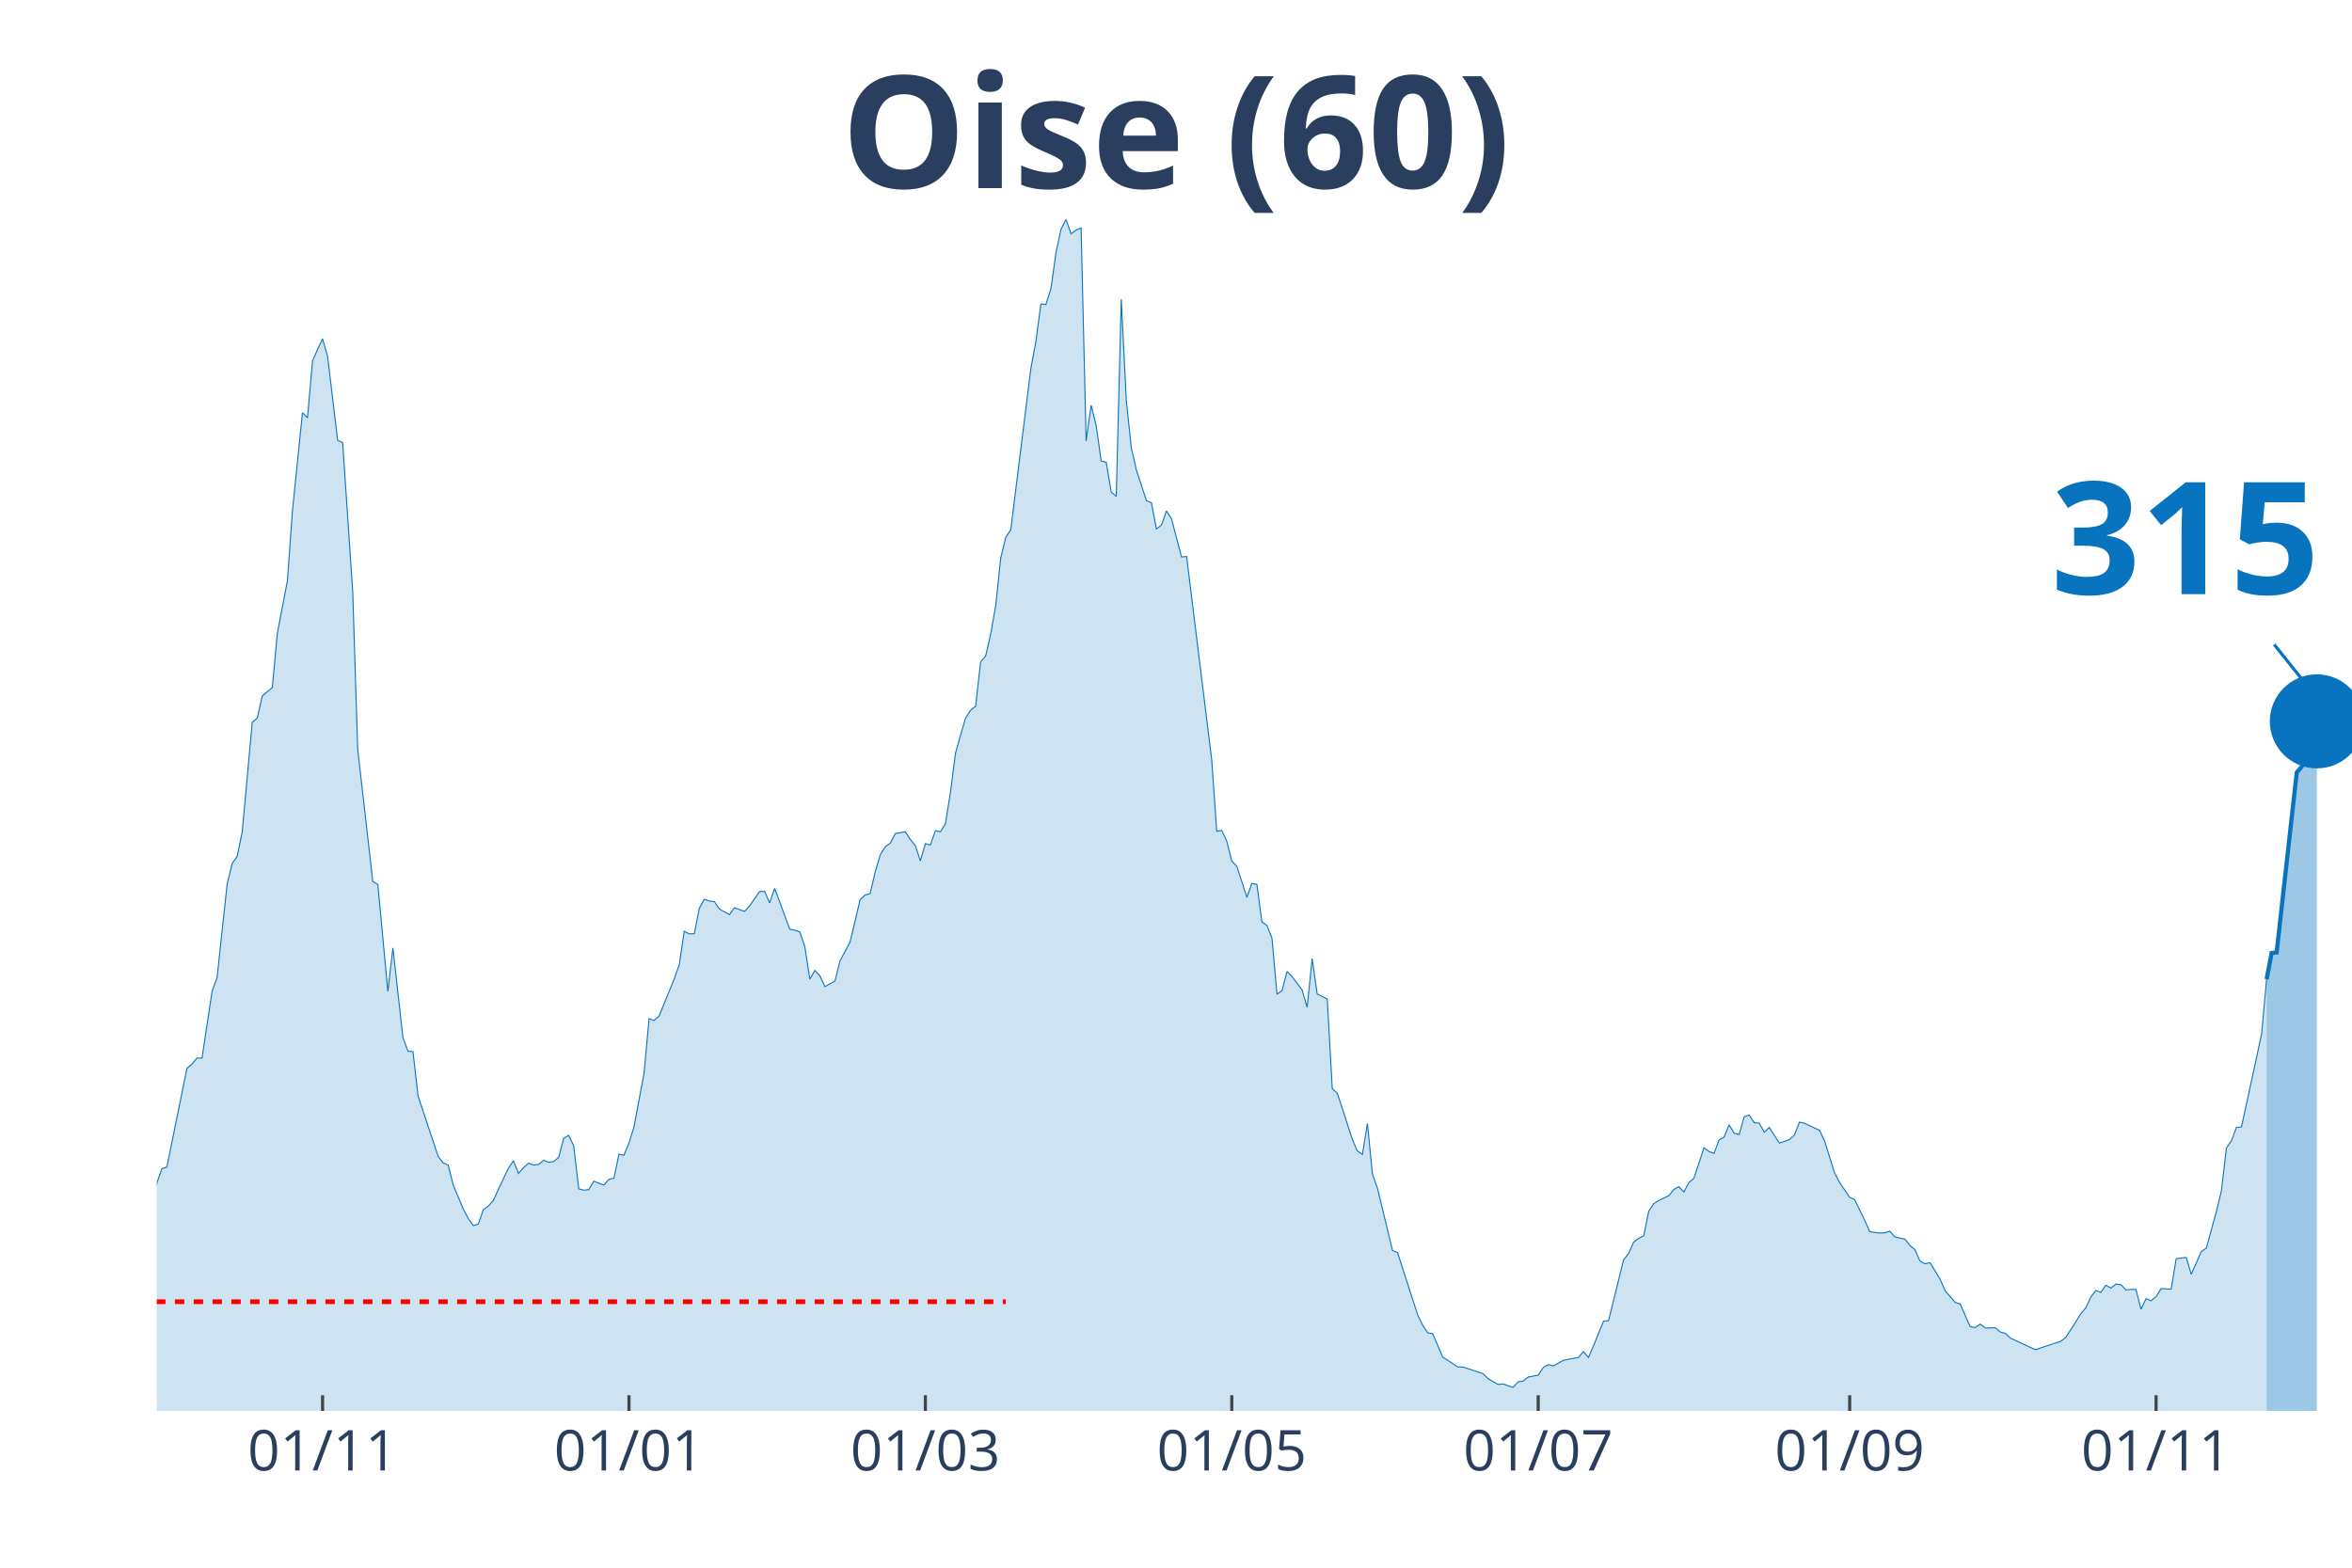
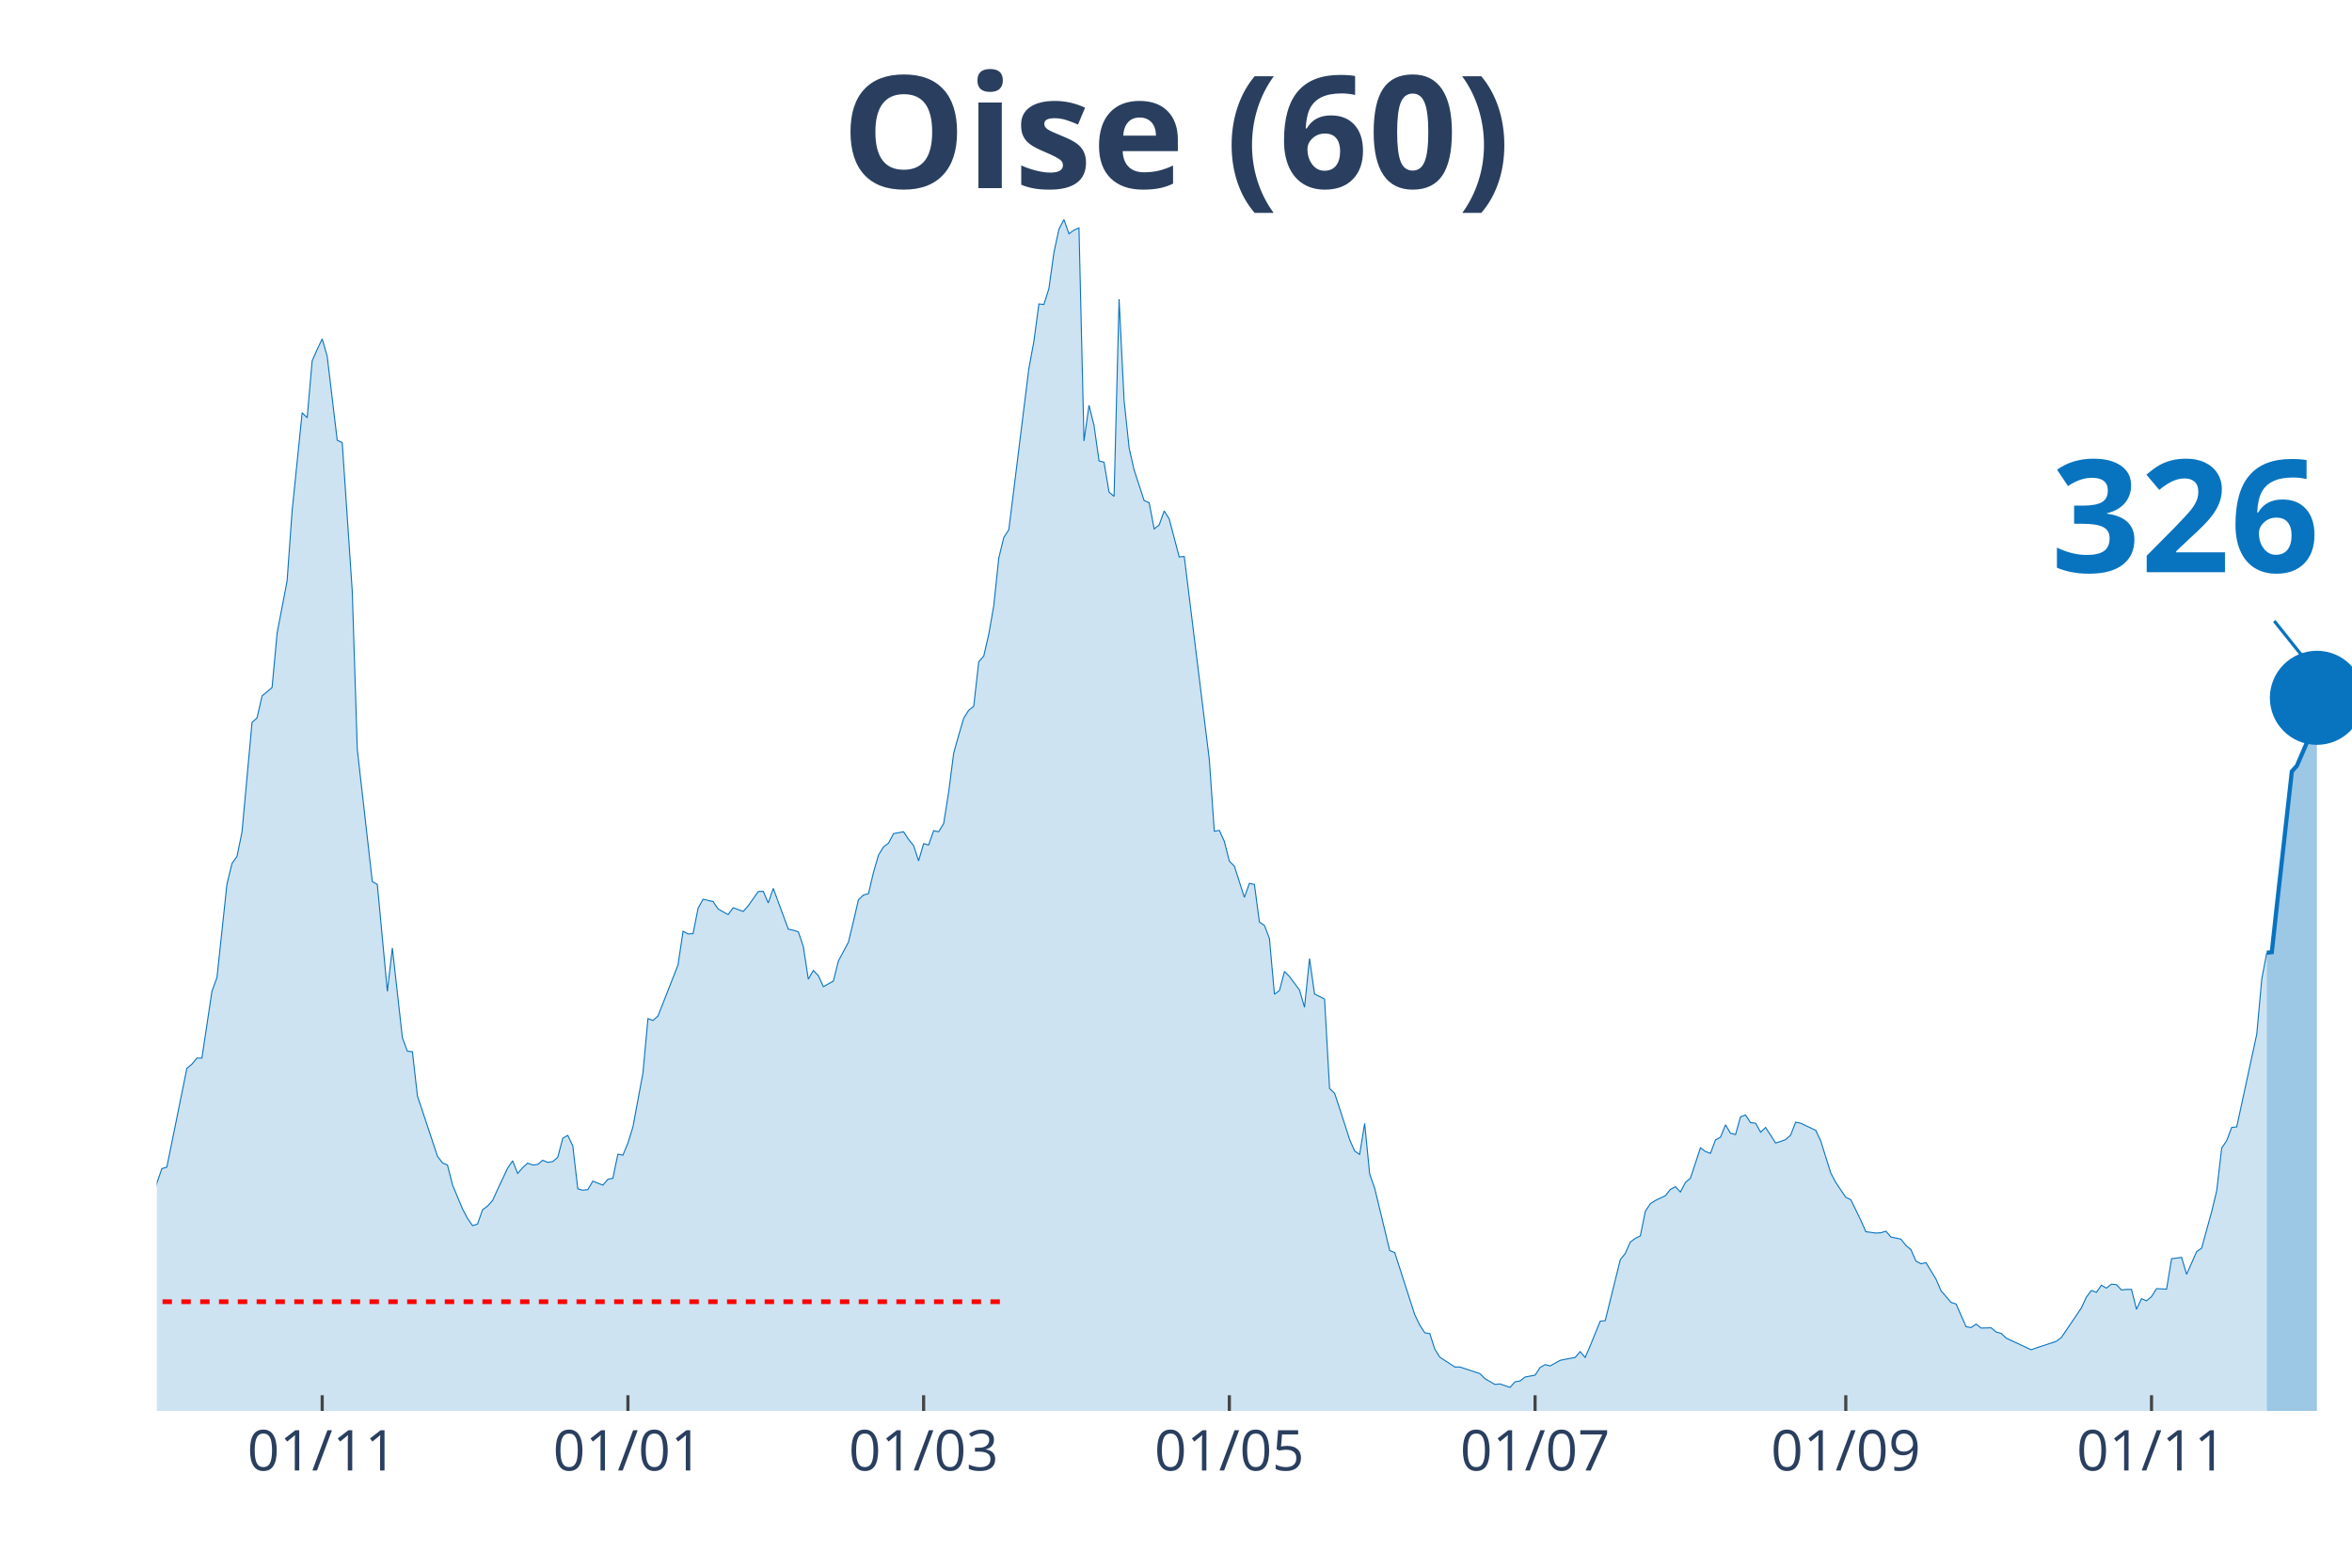
<svg xmlns="http://www.w3.org/2000/svg" class="main-svg" width="1125" height="750" style="" viewBox="0 0 750 500">
  <rect x="0" y="0" width="750" height="500" style="fill: rgb(0, 0, 0); fill-opacity: 0;" />
-   <defs id="defs-44be1a">
+   <defs id="defs-fdecd5">
    <g class="clips">
-       <clipPath id="clip44be1axyplot" class="plotclip">
+       <clipPath id="clipfdecd5xyplot" class="plotclip">
        <rect width="700" height="380" />
      </clipPath>
-       <clipPath class="axesclip" id="clip44be1ax">
+       <clipPath class="axesclip" id="clipfdecd5x">
        <rect x="50" y="0" width="700" height="500" />
      </clipPath>
-       <clipPath class="axesclip" id="clip44be1ay">
+       <clipPath class="axesclip" id="clipfdecd5y">
        <rect x="0" y="70" width="750" height="380" />
      </clipPath>
-       <clipPath class="axesclip" id="clip44be1axy">
+       <clipPath class="axesclip" id="clipfdecd5xy">
        <rect x="50" y="70" width="700" height="380" />
      </clipPath>
    </g>
    <g class="gradients" />
  </defs>
  <g class="bglayer">
    <rect class="bg" x="50" y="70" width="700" height="380" style="fill: rgb(0, 0, 0); fill-opacity: 0; stroke-width: 0;" />
  </g>
  <g class="layer-below">
    <g class="imagelayer" />
    <g class="shapelayer" />
  </g>
  <g class="cartesianlayer">
    <g class="subplot xy">
      <g class="layer-subplot">
        <g class="shapelayer" />
        <g class="imagelayer" />
      </g>
      <g class="gridlayer">
        <g class="x">
-           <path class="xgrid crisp" transform="translate(102.86,0)" d="M0,70v380" style="stroke: rgb(255, 255, 255); stroke-opacity: 1; stroke-width: 1px;" />
-           <path class="xgrid crisp" transform="translate(200.57,0)" d="M0,70v380" style="stroke: rgb(255, 255, 255); stroke-opacity: 1; stroke-width: 1px;" />
-           <path class="xgrid crisp" transform="translate(295.08,0)" d="M0,70v380" style="stroke: rgb(255, 255, 255); stroke-opacity: 1; stroke-width: 1px;" />
-           <path class="xgrid crisp" transform="translate(392.79,0)" d="M0,70v380" style="stroke: rgb(255, 255, 255); stroke-opacity: 1; stroke-width: 1px;" />
-           <path class="xgrid crisp" transform="translate(490.5,0)" d="M0,70v380" style="stroke: rgb(255, 255, 255); stroke-opacity: 1; stroke-width: 1px;" />
-           <path class="xgrid crisp" transform="translate(589.82,0)" d="M0,70v380" style="stroke: rgb(255, 255, 255); stroke-opacity: 1; stroke-width: 1px;" />
-           <path class="xgrid crisp" transform="translate(687.53,0)" d="M0,70v380" style="stroke: rgb(255, 255, 255); stroke-opacity: 1; stroke-width: 1px;" />
+           <path class="xgrid crisp" transform="translate(102.74,0)" d="M0,70v380" style="stroke: rgb(255, 255, 255); stroke-opacity: 1; stroke-width: 1px;" />
+           <path class="xgrid crisp" transform="translate(200.23,0)" d="M0,70v380" style="stroke: rgb(255, 255, 255); stroke-opacity: 1; stroke-width: 1px;" />
+           <path class="xgrid crisp" transform="translate(294.52,0)" d="M0,70v380" style="stroke: rgb(255, 255, 255); stroke-opacity: 1; stroke-width: 1px;" />
+           <path class="xgrid crisp" transform="translate(392.01,0)" d="M0,70v380" style="stroke: rgb(255, 255, 255); stroke-opacity: 1; stroke-width: 1px;" />
+           <path class="xgrid crisp" transform="translate(489.5,0)" d="M0,70v380" style="stroke: rgb(255, 255, 255); stroke-opacity: 1; stroke-width: 1px;" />
+           <path class="xgrid crisp" transform="translate(588.58,0)" d="M0,70v380" style="stroke: rgb(255, 255, 255); stroke-opacity: 1; stroke-width: 1px;" />
+           <path class="xgrid crisp" transform="translate(686.07,0)" d="M0,70v380" style="stroke: rgb(255, 255, 255); stroke-opacity: 1; stroke-width: 1px;" />
        </g>
        <g class="y" />
      </g>
      <g class="zerolinelayer" />
      <path class="xlines-below" />
      <path class="ylines-below" />
      <g class="overlines-below" />
      <g class="xaxislayer-below" />
      <g class="yaxislayer-below" />
      <g class="overaxes-below" />
-       <g class="plot" transform="translate(50, 70)" clip-path="url('#clip44be1axyplot')">
+       <g class="plot" transform="translate(50, 70)" clip-path="url('#clipfdecd5xyplot')">
        <g class="scatterlayer mlayer">
-           <g class="trace scatter traced3aa4b" style="stroke-miterlimit: 2;">
+           <g class="trace scatter traceb9242d" style="stroke-miterlimit: 2;">
            <g class="fills">
              <g>
-                 <path class="js-fill" d="M672.77,380L-217.85,380L-217.85,373.08L-214.65,373.58L-213.04,374.77L-174.6,379.16L-173,379.07L-161.78,378.23L-160.18,377.89L-148.97,378.23L-147.37,378.65L-129.75,376.79L-128.15,376.88L-104.12,375.86L-102.52,375.1L-99.31,374.85L-97.71,374.51L-88.1,371.98L-86.5,372.06L-70.48,370.04L-68.88,369.28L-65.68,366.75L-64.07,366.49L-57.67,362.19L-56.06,361.43L-51.26,359.57L-49.66,356.45L-44.85,349.61L-43.25,348.26L-41.65,348.42L-40.05,344.63L-33.64,338.55L-32.04,336.01L-27.23,334.75L-25.63,332.38L-22.43,328.33L-20.82,329.43L-19.22,329.85L-17.62,325.46L-16.02,320.99L-14.42,307.31L-12.81,310.01L-11.21,310.52L-8.01,309.93L-6.41,311.11L-4.81,311.87L-3.2,323.01L-1.6,317.95L0,307.39L1.6,302.75L3.2,302.24L9.61,270.75L11.21,269.4L12.81,267.46L14.42,267.46L17.62,246.19L19.22,241.8L22.43,211.99L24.03,205.41L25.63,203.13L27.23,195.36L30.43,160.41L32.04,158.97L33.64,151.97L35.24,150.62L36.84,149.26L38.44,131.96L41.65,115.24L43.25,92.95L46.45,61.63L48.05,63.23L49.66,45.08L51.26,41.45L52.86,38.08L54.46,43.65L57.67,70.41L59.27,71.17L62.47,118.62L64.07,169.02L68.88,211.15L70.48,212.08L73.68,246.19L75.29,232.34L78.49,260.96L80.09,265.27L81.69,265.43L83.3,279.53L89.7,298.78L91.3,300.89L92.91,301.57L94.51,307.9L97.71,315.58L99.31,318.62L100.92,320.9L102.52,320.4L104.12,315.84L105.72,314.65L107.32,312.88L108.92,309.34L112.13,302.58L113.73,300.22L115.33,304.27L116.93,302.41L118.54,300.98L120.14,301.57L121.74,301.4L123.34,300.05L124.94,300.72L126.54,300.47L128.15,299.12L129.75,293.04L131.35,292.11L132.95,295.49L134.55,309.17L136.16,309.59L137.76,309.42L139.36,306.72L142.56,307.98L144.16,306.13L145.77,305.79L147.37,298.11L148.97,298.44L150.57,294.56L152.17,289.41L153.78,280.8L155.38,272.27L156.98,254.88L158.58,255.47L160.18,254.04L164.99,242.22L166.59,237.74L168.19,227.02L169.79,227.86L171.4,227.78L173,219.68L174.6,216.81L176.2,217.4L177.8,217.56L179.41,219.93L182.61,221.7L184.21,219.51L187.41,220.69L189.02,218.92L192.22,214.36L193.82,214.27L195.42,217.99L197.03,213.34L201.83,226.35L203.43,226.68L205.03,227.19L206.64,231.92L208.24,242.3L209.84,239.52L211.44,241.2L213.04,244.67L216.25,242.89L217.85,236.48L221.05,230.48L222.65,223.81L224.26,216.97L225.86,215.45L227.46,215.03L229.06,208.19L230.66,202.71L232.27,200.09L233.87,198.91L235.47,195.87L238.67,195.28L240.27,197.72L241.88,199.67L243.48,204.56L245.08,199.08L246.68,199.5L248.28,194.94L249.89,195.28L251.49,192.66L253.09,182.61L254.69,170.2L256.29,164.46L257.89,159.06L259.5,156.53L261.1,155.26L262.7,141.08L264.3,139.22L265.9,132.3L267.51,123.18L269.11,107.98L270.71,101.4L272.31,98.95L278.72,47.53L280.32,38.92L281.92,26.93L283.52,27.1L285.13,22.04L286.73,10.55L288.33,3.12L289.93,0L291.53,4.56L293.14,3.38L294.74,2.7L296.34,70.66L297.94,59.27L299.54,65.68L301.14,77L302.75,77.42L304.35,86.96L305.95,88.31L307.55,25.41L309.15,57.75L310.76,72.86L312.36,79.87L315.56,89.66L317.16,90.34L318.76,98.69L320.37,97.43L321.97,92.95L323.57,95.49L326.77,107.64L328.38,107.47L336.38,172.23L337.99,195.11L339.59,194.85L341.19,198.32L342.79,204.65L344.39,206.25L347.6,216.21L349.2,211.74L350.8,212.08L352.4,224.07L354,225.16L355.61,229.3L357.21,247.11L358.81,245.93L360.41,239.85L362.01,241.46L365.22,245.76L366.82,251.25L368.42,235.72L370.02,247.03L373.23,248.63L374.83,277.17L376.43,278.69L378.03,283.5L381.24,293.46L382.84,297.09L384.44,298.19L386.04,288.31L387.64,304.44L389.24,309L394.05,328.84L395.65,329.51L402.06,349.35L403.66,352.65L405.26,355.09L406.86,355.35L410.07,362.86L411.67,363.87L414.87,365.99L416.48,365.99L422.88,368.1L424.49,369.7L427.69,371.56L429.29,371.39L432.49,372.49L434.1,370.71L435.7,370.46L437.3,369.19L440.5,368.6L442.11,366.15L443.71,365.23L445.31,365.65L448.51,363.87L450.11,363.54L453.32,362.95L454.92,361.09L456.52,362.95L458.12,359.23L461.33,351.38L462.93,351.21L467.73,331.79L469.34,329.77L470.94,326.14L472.54,324.95L474.14,324.19L475.74,316.34L477.35,313.89L478.95,312.88L482.15,311.36L483.75,309.34L485.35,308.49L486.96,310.18L488.56,307.14L490.16,305.79L493.36,296.08L494.97,297.26L496.57,297.85L498.17,293.55L499.77,292.7L501.37,288.74L502.97,291.44L504.58,291.86L506.18,286.2L507.78,285.61L509.38,288.06L510.98,288.23L512.59,291.1L514.19,289.58L517.39,294.56L518.99,294.05L520.59,293.46L522.2,292.03L523.8,287.89L525.4,288.23L530.21,290.51L531.81,293.89L535.01,304.1L536.61,307.14L539.82,311.87L541.42,312.63L544.62,319.21L546.22,322.84L549.43,323.27L551.03,323.18L552.63,322.67L554.23,324.53L557.44,325.21L559.04,327.23L560.64,328.58L562.24,332.22L563.84,333.06L565.45,332.72L568.65,337.96L570.25,341.67L573.46,345.39L575.06,345.89L578.26,353.15L579.86,353.41L581.46,352.31L583.07,353.57L586.27,353.49L587.87,354.84L589.47,355.26L591.08,356.78L599.08,360.5L600.69,359.91L607.09,357.8L608.7,356.61L611.9,351.63L613.5,349.02L615.1,347.16L616.7,343.7L618.31,341.59L619.91,342.18L621.51,339.9L623.11,340.83L624.71,339.56L626.32,339.73L627.92,341.42L629.52,341.25L631.12,341.25L632.72,347.58L634.32,344.2L635.93,344.88L637.53,343.53L639.13,341L642.33,341.16L643.94,331.46L647.14,331.03L648.74,336.44L651.95,329.18L653.55,328.08L656.75,316.43L658.35,309.84L659.95,296.17L661.56,293.8L663.16,289.58L664.76,289.41L671.17,259.86L672.77,242.3" style="fill: rgb(8, 115, 191); fill-opacity: 0.2; stroke-width: 0;" />
+                 <path class="js-fill" d="M672.83,380L-217.35,380L-217.35,373.08L-214.16,373.58L-212.56,374.77L-174.2,379.16L-172.6,379.07L-161.42,378.23L-159.82,377.89L-148.63,378.23L-147.03,378.65L-129.45,376.79L-127.85,376.88L-103.88,375.86L-102.28,375.1L-99.09,374.85L-97.49,374.51L-87.9,371.98L-86.3,372.06L-70.32,370.04L-68.72,369.28L-65.53,366.75L-63.93,366.49L-57.53,362.19L-55.94,361.43L-51.14,359.57L-49.54,356.45L-44.75,349.61L-43.15,348.26L-41.55,348.42L-39.95,344.63L-33.56,338.55L-31.96,336.01L-27.17,334.75L-25.57,332.38L-22.37,328.33L-20.78,329.43L-19.18,329.85L-17.58,325.46L-15.98,320.99L-14.38,307.31L-12.79,310.01L-11.19,310.52L-7.99,309.93L-6.39,311.11L-4.79,311.87L-3.2,323.01L-1.6,317.95L0,307.39L1.6,302.75L3.2,302.24L9.59,270.75L11.19,269.4L12.79,267.46L14.38,267.46L17.58,246.19L19.18,241.8L22.37,211.99L23.97,205.41L25.57,203.13L27.17,195.36L30.37,160.41L31.96,158.97L33.56,151.97L35.16,150.62L36.76,149.26L38.36,131.96L41.55,115.24L43.15,92.95L46.35,61.63L47.95,63.23L49.54,45.08L51.14,41.45L52.74,38.08L54.34,43.65L57.53,70.41L59.13,71.17L62.33,118.62L63.93,169.02L68.72,211.15L70.32,212.08L73.52,246.19L75.11,232.34L78.31,260.96L79.91,265.27L81.51,265.43L83.11,279.53L89.5,298.78L91.1,300.89L92.69,301.57L94.29,307.9L97.49,315.58L99.09,318.62L100.68,320.9L102.28,320.4L103.88,315.84L105.48,314.65L107.08,312.88L108.68,309.34L111.87,302.58L113.47,300.22L115.07,304.27L116.67,302.41L118.26,300.98L119.86,301.57L121.46,301.4L123.06,300.05L124.66,300.72L126.26,300.47L127.85,299.12L129.45,293.04L131.05,292.11L132.65,295.49L134.25,309.17L135.84,309.59L137.44,309.42L139.04,306.72L142.24,307.98L143.84,306.13L145.43,305.79L147.03,298.11L148.63,298.44L150.23,294.56L151.83,289.41L153.42,280.8L155.02,272.27L156.62,254.88L158.22,255.47L159.82,254.04L166.21,237.74L167.81,227.02L169.41,227.86L171,227.78L172.6,219.68L174.2,216.81L177.4,217.56L179,219.93L182.19,221.7L183.79,219.51L186.99,220.69L188.58,218.92L191.78,214.36L193.38,214.27L194.98,217.99L196.58,213.34L201.37,226.35L202.97,226.68L204.57,227.19L206.16,231.92L207.76,242.3L209.36,239.52L210.96,241.2L212.56,244.67L215.75,242.89L217.35,236.48L220.55,230.48L222.15,223.81L223.74,216.97L225.34,215.45L226.94,215.03L228.54,208.19L230.14,202.71L231.74,200.09L233.33,198.91L234.93,195.87L238.13,195.28L239.73,197.72L241.32,199.67L242.92,204.56L244.52,199.08L246.12,199.5L247.72,194.94L249.32,195.28L250.91,192.66L252.51,182.61L254.11,170.2L255.71,164.46L257.31,159.06L258.9,156.53L260.5,155.26L262.1,141.08L263.7,139.22L265.3,132.3L266.89,123.18L268.49,107.98L270.09,101.4L271.69,98.95L278.08,47.53L279.68,38.92L281.28,26.93L282.88,27.1L284.47,22.04L286.07,10.55L287.67,3.12L289.27,0L290.87,4.56L292.47,3.38L294.06,2.7L295.66,70.66L297.26,59.27L298.86,65.68L300.46,77L302.05,77.42L303.65,86.96L305.25,88.31L306.85,25.41L308.45,57.75L310.05,72.86L311.64,79.87L314.84,89.66L316.44,90.34L318.04,98.69L319.63,97.43L321.23,92.95L322.83,95.49L326.03,107.64L327.63,107.47L335.62,172.23L337.21,195.11L338.81,194.85L340.41,198.32L342.01,204.65L343.61,206.25L346.8,216.21L348.4,211.74L350,212.08L351.6,224.07L353.2,225.16L354.79,229.3L356.39,247.11L357.99,245.93L359.59,239.85L361.19,241.46L364.38,245.76L365.98,251.25L367.58,235.72L369.18,247.03L372.37,248.63L373.97,277.17L375.57,278.69L377.17,283.5L380.37,293.46L381.96,297.09L383.56,298.19L385.16,288.31L386.76,304.44L388.36,309L393.15,328.84L394.75,329.51L401.14,349.35L402.74,352.65L404.34,355.09L405.94,355.35L407.53,360.33L409.13,362.86L413.93,365.99L415.53,365.99L421.92,368.1L423.52,369.7L426.71,371.56L428.31,371.39L431.51,372.49L433.11,370.71L434.7,370.46L436.3,369.19L439.5,368.6L441.1,366.15L442.69,365.23L444.29,365.65L447.49,363.87L449.09,363.54L452.28,362.95L453.88,361.09L455.48,362.95L457.08,359.23L460.27,351.38L461.87,351.21L466.67,331.79L468.26,329.77L469.86,326.14L471.46,324.95L473.06,324.19L474.66,316.34L476.26,313.89L477.85,312.88L481.05,311.36L482.65,309.34L484.25,308.49L485.84,310.18L487.44,307.14L489.04,305.79L492.24,296.08L493.84,297.26L495.43,297.85L497.03,293.55L498.63,292.7L500.23,288.74L501.83,291.44L503.42,291.86L505.02,286.2L506.62,285.61L508.22,288.06L509.82,288.23L511.42,291.1L513.01,289.58L516.21,294.56L517.81,294.05L519.41,293.46L521,292.03L522.6,287.89L524.2,288.23L529,290.51L530.59,293.89L533.79,304.1L535.39,307.14L538.58,311.87L540.18,312.63L543.38,319.21L544.98,322.84L548.17,323.27L549.77,323.18L551.37,322.67L552.97,324.53L556.16,325.21L557.76,327.23L559.36,328.58L560.96,332.22L562.56,333.06L564.16,332.72L567.35,337.96L568.95,341.67L572.15,345.39L573.74,345.89L576.94,353.15L578.54,353.41L580.14,352.31L581.74,353.57L584.93,353.49L586.53,354.84L588.13,355.26L589.73,356.78L597.72,360.5L599.32,359.91L605.71,357.8L607.31,356.61L613.7,347.16L615.3,343.7L616.89,341.59L618.49,342.18L620.09,339.9L621.69,340.83L623.29,339.56L624.89,339.73L626.48,341.42L628.08,341.25L629.68,341.25L631.28,347.58L632.88,344.2L634.47,344.88L636.07,343.53L637.67,341L640.87,341.16L642.47,331.46L645.66,331.03L647.26,336.44L650.46,329.18L652.05,328.08L655.25,316.43L656.85,309.84L658.45,296.17L660.05,293.8L661.64,289.58L663.24,289.41L669.63,259.86L671.23,242.22L672.83,233.86" style="fill: rgb(8, 115, 191); fill-opacity: 0.2; stroke-width: 0;" />
              </g>
            </g>
            <g class="errorbars" />
            <g class="lines">
-               <path class="js-line" d="M-217.85,373.08L-214.65,373.58L-213.04,374.77L-174.6,379.16L-173,379.07L-161.78,378.23L-160.18,377.89L-148.97,378.23L-147.37,378.65L-129.75,376.79L-128.15,376.88L-104.12,375.86L-102.52,375.1L-99.31,374.85L-97.71,374.51L-88.1,371.98L-86.5,372.06L-70.48,370.04L-68.88,369.28L-65.68,366.75L-64.07,366.49L-57.67,362.19L-56.06,361.43L-51.26,359.57L-49.66,356.45L-44.85,349.61L-43.25,348.26L-41.65,348.42L-40.05,344.63L-33.64,338.55L-32.04,336.01L-27.23,334.75L-25.63,332.38L-22.43,328.33L-20.82,329.43L-19.22,329.85L-17.62,325.46L-16.02,320.99L-14.42,307.31L-12.81,310.01L-11.21,310.52L-8.01,309.93L-6.41,311.11L-4.81,311.87L-3.2,323.01L-1.6,317.95L0,307.39L1.6,302.75L3.2,302.24L9.61,270.75L11.21,269.4L12.81,267.46L14.42,267.46L17.62,246.19L19.22,241.8L22.43,211.99L24.03,205.41L25.63,203.13L27.23,195.36L30.43,160.41L32.04,158.97L33.64,151.97L35.24,150.62L36.84,149.26L38.44,131.96L41.65,115.24L43.25,92.95L46.45,61.63L48.05,63.23L49.66,45.08L51.26,41.45L52.86,38.08L54.46,43.65L57.67,70.41L59.27,71.17L62.47,118.62L64.07,169.02L68.88,211.15L70.48,212.08L73.68,246.19L75.29,232.34L78.49,260.96L80.09,265.27L81.69,265.43L83.3,279.53L89.7,298.78L91.3,300.89L92.91,301.57L94.51,307.9L97.71,315.58L99.31,318.62L100.92,320.9L102.52,320.4L104.12,315.84L105.72,314.65L107.32,312.88L108.92,309.34L112.13,302.58L113.73,300.22L115.33,304.27L116.93,302.41L118.54,300.98L120.14,301.57L121.74,301.4L123.34,300.05L124.94,300.72L126.54,300.47L128.15,299.12L129.75,293.04L131.35,292.11L132.95,295.49L134.55,309.17L136.16,309.59L137.76,309.42L139.36,306.72L142.56,307.98L144.16,306.13L145.77,305.79L147.37,298.11L148.97,298.44L150.57,294.56L152.17,289.41L153.78,280.8L155.38,272.27L156.98,254.88L158.58,255.47L160.18,254.04L164.99,242.22L166.59,237.74L168.19,227.02L169.79,227.86L171.4,227.78L173,219.68L174.6,216.81L176.2,217.4L177.8,217.56L179.41,219.93L182.61,221.7L184.21,219.51L187.41,220.69L189.02,218.92L192.22,214.36L193.82,214.27L195.42,217.99L197.03,213.34L201.83,226.35L203.43,226.68L205.03,227.19L206.64,231.92L208.24,242.3L209.84,239.52L211.44,241.2L213.04,244.67L216.25,242.89L217.85,236.48L221.05,230.48L222.65,223.81L224.26,216.97L225.86,215.45L227.46,215.03L229.06,208.19L230.66,202.71L232.27,200.09L233.87,198.91L235.47,195.87L238.67,195.28L240.27,197.72L241.88,199.67L243.48,204.56L245.08,199.08L246.68,199.5L248.28,194.94L249.89,195.28L251.49,192.66L253.09,182.61L254.69,170.2L256.29,164.46L257.89,159.06L259.5,156.53L261.1,155.26L262.7,141.08L264.3,139.22L265.9,132.3L267.51,123.18L269.11,107.98L270.71,101.4L272.31,98.95L278.72,47.53L280.32,38.92L281.92,26.93L283.52,27.1L285.13,22.04L286.73,10.55L288.33,3.12L289.93,0L291.53,4.56L293.14,3.38L294.74,2.7L296.34,70.66L297.94,59.27L299.54,65.68L301.14,77L302.75,77.42L304.35,86.96L305.95,88.31L307.55,25.41L309.15,57.75L310.76,72.86L312.36,79.87L315.56,89.66L317.16,90.34L318.76,98.69L320.37,97.43L321.97,92.95L323.57,95.49L326.77,107.64L328.38,107.47L336.38,172.23L337.99,195.11L339.59,194.85L341.19,198.32L342.79,204.65L344.39,206.25L347.6,216.21L349.2,211.74L350.8,212.08L352.4,224.07L354,225.16L355.61,229.3L357.21,247.11L358.81,245.93L360.41,239.85L362.01,241.46L365.22,245.76L366.82,251.25L368.42,235.72L370.02,247.03L373.23,248.63L374.83,277.17L376.43,278.69L378.03,283.5L381.24,293.46L382.84,297.09L384.44,298.19L386.04,288.31L387.64,304.44L389.24,309L394.05,328.84L395.65,329.51L402.06,349.35L403.66,352.65L405.26,355.09L406.86,355.35L410.07,362.86L411.67,363.87L414.87,365.99L416.48,365.99L422.88,368.1L424.49,369.7L427.69,371.56L429.29,371.39L432.49,372.49L434.1,370.71L435.7,370.46L437.3,369.19L440.5,368.6L442.11,366.15L443.71,365.23L445.31,365.65L448.51,363.87L450.11,363.54L453.32,362.95L454.92,361.09L456.52,362.95L458.12,359.23L461.33,351.38L462.93,351.21L467.73,331.79L469.34,329.77L470.94,326.14L472.54,324.95L474.14,324.19L475.74,316.34L477.35,313.89L478.95,312.88L482.15,311.36L483.75,309.34L485.35,308.49L486.96,310.18L488.56,307.14L490.16,305.79L493.36,296.08L494.97,297.26L496.57,297.85L498.17,293.55L499.77,292.7L501.37,288.74L502.97,291.44L504.58,291.86L506.18,286.2L507.78,285.61L509.38,288.06L510.98,288.23L512.59,291.1L514.19,289.58L517.39,294.56L518.99,294.05L520.59,293.46L522.2,292.03L523.8,287.89L525.4,288.23L530.21,290.51L531.81,293.89L535.01,304.1L536.61,307.14L539.82,311.87L541.42,312.63L544.62,319.21L546.22,322.84L549.43,323.27L551.03,323.18L552.63,322.67L554.23,324.53L557.44,325.21L559.04,327.23L560.64,328.58L562.24,332.22L563.84,333.06L565.45,332.72L568.65,337.96L570.25,341.67L573.46,345.39L575.06,345.89L578.26,353.15L579.86,353.41L581.46,352.31L583.07,353.57L586.27,353.49L587.87,354.84L589.47,355.26L591.08,356.78L599.08,360.5L600.69,359.91L607.09,357.8L608.7,356.61L611.9,351.63L613.5,349.02L615.1,347.16L616.7,343.7L618.31,341.59L619.91,342.18L621.51,339.9L623.11,340.83L624.71,339.56L626.32,339.73L627.92,341.42L629.52,341.25L631.12,341.25L632.72,347.58L634.32,344.2L635.93,344.88L637.53,343.53L639.13,341L642.33,341.16L643.94,331.46L647.14,331.03L648.74,336.44L651.95,329.18L653.55,328.08L656.75,316.43L658.35,309.84L659.95,296.17L661.56,293.8L663.16,289.58L664.76,289.41L671.17,259.86L672.77,242.3" style="vector-effect: non-scaling-stroke; fill: none; stroke: rgb(8, 115, 191); stroke-opacity: 1; stroke-width: 0.5px; opacity: 1;" />
+               <path class="js-line" d="M-217.35,373.08L-214.16,373.58L-212.56,374.77L-174.2,379.16L-172.6,379.07L-161.42,378.23L-159.82,377.89L-148.63,378.23L-147.03,378.65L-129.45,376.79L-127.85,376.88L-103.88,375.86L-102.28,375.1L-99.09,374.85L-97.49,374.51L-87.9,371.98L-86.3,372.06L-70.32,370.04L-68.72,369.28L-65.53,366.75L-63.93,366.49L-57.53,362.19L-55.94,361.43L-51.14,359.57L-49.54,356.45L-44.75,349.61L-43.15,348.26L-41.55,348.42L-39.95,344.63L-33.56,338.55L-31.96,336.01L-27.17,334.75L-25.57,332.38L-22.37,328.33L-20.78,329.43L-19.18,329.85L-17.58,325.46L-15.98,320.99L-14.38,307.31L-12.79,310.01L-11.19,310.52L-7.99,309.93L-6.39,311.11L-4.79,311.87L-3.2,323.01L-1.6,317.95L0,307.39L1.6,302.75L3.2,302.24L9.59,270.75L11.19,269.4L12.79,267.46L14.38,267.46L17.58,246.19L19.18,241.8L22.37,211.99L23.97,205.41L25.57,203.13L27.17,195.36L30.37,160.41L31.96,158.97L33.56,151.97L35.16,150.62L36.76,149.26L38.36,131.96L41.55,115.24L43.15,92.95L46.35,61.63L47.95,63.23L49.54,45.08L51.14,41.45L52.74,38.08L54.34,43.65L57.53,70.41L59.13,71.17L62.33,118.62L63.93,169.02L68.72,211.15L70.32,212.08L73.52,246.19L75.11,232.34L78.31,260.96L79.91,265.27L81.51,265.43L83.11,279.53L89.5,298.78L91.1,300.89L92.69,301.57L94.29,307.9L97.49,315.58L99.09,318.62L100.68,320.9L102.28,320.4L103.88,315.84L105.48,314.65L107.08,312.88L108.68,309.34L111.87,302.58L113.47,300.22L115.07,304.27L116.67,302.41L118.26,300.98L119.86,301.57L121.46,301.4L123.06,300.05L124.66,300.72L126.26,300.47L127.85,299.12L129.45,293.04L131.05,292.11L132.65,295.49L134.25,309.17L135.84,309.59L137.44,309.42L139.04,306.72L142.24,307.98L143.84,306.13L145.43,305.79L147.03,298.11L148.63,298.44L150.23,294.56L151.83,289.41L153.42,280.8L155.02,272.27L156.62,254.88L158.22,255.47L159.82,254.04L166.21,237.74L167.81,227.02L169.41,227.86L171,227.78L172.6,219.68L174.2,216.81L177.4,217.56L179,219.93L182.19,221.7L183.79,219.51L186.99,220.69L188.58,218.92L191.78,214.36L193.38,214.27L194.98,217.99L196.58,213.34L201.37,226.35L202.97,226.68L204.57,227.19L206.16,231.92L207.76,242.3L209.36,239.52L210.96,241.2L212.56,244.67L215.75,242.89L217.35,236.48L220.55,230.48L222.15,223.81L223.74,216.97L225.34,215.45L226.94,215.03L228.54,208.19L230.14,202.71L231.74,200.09L233.33,198.91L234.93,195.87L238.13,195.28L239.73,197.72L241.32,199.67L242.92,204.56L244.52,199.08L246.12,199.5L247.72,194.94L249.32,195.28L250.91,192.66L252.51,182.61L254.11,170.2L255.71,164.46L257.31,159.06L258.9,156.53L260.5,155.26L262.1,141.08L263.7,139.22L265.3,132.3L266.89,123.18L268.49,107.98L270.09,101.4L271.69,98.95L278.08,47.53L279.68,38.92L281.28,26.93L282.88,27.1L284.47,22.04L286.07,10.55L287.67,3.12L289.27,0L290.87,4.56L292.47,3.38L294.06,2.7L295.66,70.66L297.26,59.27L298.86,65.68L300.46,77L302.05,77.42L303.65,86.96L305.25,88.31L306.85,25.41L308.45,57.75L310.05,72.86L311.64,79.87L314.84,89.66L316.44,90.34L318.04,98.69L319.63,97.43L321.23,92.95L322.83,95.49L326.03,107.64L327.63,107.47L335.62,172.23L337.21,195.11L338.81,194.85L340.41,198.32L342.01,204.65L343.61,206.25L346.8,216.21L348.4,211.74L350,212.08L351.6,224.07L353.2,225.16L354.79,229.3L356.39,247.11L357.99,245.93L359.59,239.85L361.19,241.46L364.38,245.76L365.98,251.25L367.58,235.72L369.18,247.03L372.37,248.63L373.97,277.17L375.57,278.69L377.17,283.5L380.37,293.46L381.96,297.09L383.56,298.19L385.16,288.31L386.76,304.44L388.36,309L393.15,328.84L394.75,329.51L401.14,349.35L402.74,352.65L404.34,355.09L405.94,355.35L407.53,360.33L409.13,362.86L413.93,365.99L415.53,365.99L421.92,368.1L423.52,369.7L426.71,371.56L428.31,371.39L431.51,372.49L433.11,370.71L434.7,370.46L436.3,369.19L439.5,368.6L441.1,366.15L442.69,365.23L444.29,365.65L447.49,363.87L449.09,363.54L452.28,362.95L453.88,361.09L455.48,362.95L457.08,359.23L460.27,351.38L461.87,351.21L466.67,331.79L468.26,329.77L469.86,326.14L471.46,324.95L473.06,324.19L474.66,316.34L476.26,313.89L477.85,312.88L481.05,311.36L482.65,309.34L484.25,308.49L485.84,310.18L487.44,307.14L489.04,305.79L492.24,296.08L493.84,297.26L495.43,297.85L497.03,293.55L498.63,292.7L500.23,288.74L501.83,291.44L503.42,291.86L505.02,286.2L506.62,285.61L508.22,288.06L509.82,288.23L511.42,291.1L513.01,289.58L516.21,294.56L517.81,294.05L519.41,293.46L521,292.03L522.6,287.89L524.2,288.23L529,290.51L530.59,293.89L533.79,304.1L535.39,307.14L538.58,311.87L540.18,312.63L543.38,319.21L544.98,322.84L548.17,323.27L549.77,323.18L551.37,322.67L552.97,324.53L556.16,325.21L557.76,327.23L559.36,328.58L560.96,332.22L562.56,333.06L564.16,332.72L567.35,337.96L568.95,341.67L572.15,345.39L573.74,345.89L576.94,353.15L578.54,353.41L580.14,352.31L581.74,353.57L584.93,353.49L586.53,354.84L588.13,355.26L589.73,356.78L597.72,360.5L599.32,359.91L605.71,357.8L607.31,356.61L613.7,347.16L615.3,343.7L616.89,341.59L618.49,342.18L620.09,339.9L621.69,340.83L623.29,339.56L624.89,339.73L626.48,341.42L628.08,341.25L629.68,341.25L631.28,347.58L632.88,344.2L634.47,344.88L636.07,343.53L637.67,341L640.87,341.16L642.47,331.46L645.66,331.03L647.26,336.44L650.46,329.18L652.05,328.08L655.25,316.43L656.85,309.84L658.45,296.17L660.05,293.8L661.64,289.58L663.24,289.41L669.63,259.86L671.23,242.22L672.83,233.86" style="vector-effect: non-scaling-stroke; fill: none; stroke: rgb(8, 115, 191); stroke-opacity: 1; stroke-width: 0.5px; opacity: 1;" />
            </g>
            <g class="points" />
            <g class="text" />
          </g>
-           <g class="trace scatter tracebec30f" style="stroke-miterlimit: 2;">
+           <g class="trace scatter trace4a1b1e" style="stroke-miterlimit: 2;">
            <g class="fills">
              <g>
-                 <path class="js-fill" d="M688.79,380L672.77,380L672.77,242.3L674.37,233.94L675.97,233.77L682.38,176.37L683.98,174.51L687.19,167.08L688.79,160.07" style="fill: rgb(8, 115, 191); fill-opacity: 0.4; stroke-width: 0;" />
+                 <path class="js-fill" d="M688.81,380L672.83,380L672.83,233.86L674.43,233.69L676.03,218.92L680.82,176.03L682.42,174.25L685.62,166.83L687.21,159.4L688.81,152.56" style="fill: rgb(8, 115, 191); fill-opacity: 0.4; stroke-width: 0;" />
              </g>
            </g>
            <g class="errorbars" />
            <g class="lines">
-               <path class="js-line" d="M672.77,242.3L674.37,233.94L675.97,233.77L682.38,176.37L683.98,174.51L687.19,167.08L688.79,160.07" style="vector-effect: non-scaling-stroke; fill: none; stroke: rgb(8, 115, 191); stroke-opacity: 1; stroke-width: 2px; opacity: 1;" />
+               <path class="js-line" d="M672.83,233.86L674.43,233.69L676.03,218.92L680.82,176.03L682.42,174.25L685.62,166.83L687.21,159.4L688.81,152.56" style="vector-effect: non-scaling-stroke; fill: none; stroke: rgb(8, 115, 191); stroke-opacity: 1; stroke-width: 2px; opacity: 1;" />
            </g>
            <g class="points" />
            <g class="text" />
          </g>
-           <g class="trace scatter trace52f882" style="stroke-miterlimit: 2; opacity: 1;">
+           <g class="trace scatter tracea34301" style="stroke-miterlimit: 2; opacity: 1;">
            <g class="fills" />
            <g class="errorbars" />
            <g class="lines" />
            <g class="points">
-               <path class="point" transform="translate(688.79,160.07)" d="M15,0A15,15 0 1,1 0,-15A15,15 0 0,1 15,0Z" style="opacity: 1; stroke-width: 0px; fill: rgb(8, 115, 191); fill-opacity: 1;" />
+               <path class="point" transform="translate(688.81,152.56)" d="M15,0A15,15 0 1,1 0,-15A15,15 0 0,1 15,0Z" style="opacity: 1; stroke-width: 0px; fill: rgb(8, 115, 191); fill-opacity: 1;" />
            </g>
            <g class="text" />
          </g>
        </g>
      </g>
      <g class="overplot" />
      <path class="xlines-above crisp" style="fill: none; stroke-width: 1px; stroke: rgb(0, 0, 0); stroke-opacity: 0;" d="" />
      <path class="ylines-above crisp" style="fill: none;" d="M0,0" />
      <g class="overlines-above" />
      <g class="xaxislayer-above">
-         <path class="xtick ticks crisp" d="M0,450v-5" transform="translate(102.86,0)" style="stroke: rgb(68, 68, 68); stroke-opacity: 1; stroke-width: 1px;" />
-         <path class="xtick ticks crisp" d="M0,450v-5" transform="translate(200.57,0)" style="stroke: rgb(68, 68, 68); stroke-opacity: 1; stroke-width: 1px;" />
-         <path class="xtick ticks crisp" d="M0,450v-5" transform="translate(295.08,0)" style="stroke: rgb(68, 68, 68); stroke-opacity: 1; stroke-width: 1px;" />
-         <path class="xtick ticks crisp" d="M0,450v-5" transform="translate(392.79,0)" style="stroke: rgb(68, 68, 68); stroke-opacity: 1; stroke-width: 1px;" />
-         <path class="xtick ticks crisp" d="M0,450v-5" transform="translate(490.5,0)" style="stroke: rgb(68, 68, 68); stroke-opacity: 1; stroke-width: 1px;" />
-         <path class="xtick ticks crisp" d="M0,450v-5" transform="translate(589.82,0)" style="stroke: rgb(68, 68, 68); stroke-opacity: 1; stroke-width: 1px;" />
-         <path class="xtick ticks crisp" d="M0,450v-5" transform="translate(687.53,0)" style="stroke: rgb(68, 68, 68); stroke-opacity: 1; stroke-width: 1px;" />
+         <path class="xtick ticks crisp" d="M0,450v-5" transform="translate(102.74,0)" style="stroke: rgb(68, 68, 68); stroke-opacity: 1; stroke-width: 1px;" />
+         <path class="xtick ticks crisp" d="M0,450v-5" transform="translate(200.23,0)" style="stroke: rgb(68, 68, 68); stroke-opacity: 1; stroke-width: 1px;" />
+         <path class="xtick ticks crisp" d="M0,450v-5" transform="translate(294.52,0)" style="stroke: rgb(68, 68, 68); stroke-opacity: 1; stroke-width: 1px;" />
+         <path class="xtick ticks crisp" d="M0,450v-5" transform="translate(392.01,0)" style="stroke: rgb(68, 68, 68); stroke-opacity: 1; stroke-width: 1px;" />
+         <path class="xtick ticks crisp" d="M0,450v-5" transform="translate(489.5,0)" style="stroke: rgb(68, 68, 68); stroke-opacity: 1; stroke-width: 1px;" />
+         <path class="xtick ticks crisp" d="M0,450v-5" transform="translate(588.58,0)" style="stroke: rgb(68, 68, 68); stroke-opacity: 1; stroke-width: 1px;" />
+         <path class="xtick ticks crisp" d="M0,450v-5" transform="translate(686.07,0)" style="stroke: rgb(68, 68, 68); stroke-opacity: 1; stroke-width: 1px;" />
        <g class="xtick">
-           <text text-anchor="middle" x="0" y="469" transform="translate(102.86,0)" style="font-family: 'Open Sans', verdana, arial, sans-serif; font-size: 18px; fill: rgb(42, 63, 95); fill-opacity: 1; white-space: pre;">01/11</text>
+           <text text-anchor="middle" x="0" y="469" transform="translate(102.74,0)" style="font-family: 'Open Sans', verdana, arial, sans-serif; font-size: 18px; fill: rgb(42, 63, 95); fill-opacity: 1; white-space: pre;">01/11</text>
        </g>
        <g class="xtick">
-           <text text-anchor="middle" x="0" y="469" transform="translate(200.57,0)" style="font-family: 'Open Sans', verdana, arial, sans-serif; font-size: 18px; fill: rgb(42, 63, 95); fill-opacity: 1; white-space: pre;">01/01</text>
+           <text text-anchor="middle" x="0" y="469" transform="translate(200.23,0)" style="font-family: 'Open Sans', verdana, arial, sans-serif; font-size: 18px; fill: rgb(42, 63, 95); fill-opacity: 1; white-space: pre;">01/01</text>
        </g>
        <g class="xtick">
-           <text text-anchor="middle" x="0" y="469" transform="translate(295.08,0)" style="font-family: 'Open Sans', verdana, arial, sans-serif; font-size: 18px; fill: rgb(42, 63, 95); fill-opacity: 1; white-space: pre;">01/03</text>
+           <text text-anchor="middle" x="0" y="469" transform="translate(294.52,0)" style="font-family: 'Open Sans', verdana, arial, sans-serif; font-size: 18px; fill: rgb(42, 63, 95); fill-opacity: 1; white-space: pre;">01/03</text>
        </g>
        <g class="xtick">
-           <text text-anchor="middle" x="0" y="469" transform="translate(392.79,0)" style="font-family: 'Open Sans', verdana, arial, sans-serif; font-size: 18px; fill: rgb(42, 63, 95); fill-opacity: 1; white-space: pre;">01/05</text>
+           <text text-anchor="middle" x="0" y="469" transform="translate(392.01,0)" style="font-family: 'Open Sans', verdana, arial, sans-serif; font-size: 18px; fill: rgb(42, 63, 95); fill-opacity: 1; white-space: pre;">01/05</text>
        </g>
        <g class="xtick">
-           <text text-anchor="middle" x="0" y="469" transform="translate(490.5,0)" style="font-family: 'Open Sans', verdana, arial, sans-serif; font-size: 18px; fill: rgb(42, 63, 95); fill-opacity: 1; white-space: pre;">01/07</text>
+           <text text-anchor="middle" x="0" y="469" transform="translate(489.5,0)" style="font-family: 'Open Sans', verdana, arial, sans-serif; font-size: 18px; fill: rgb(42, 63, 95); fill-opacity: 1; white-space: pre;">01/07</text>
        </g>
        <g class="xtick">
-           <text text-anchor="middle" x="0" y="469" transform="translate(589.82,0)" style="font-family: 'Open Sans', verdana, arial, sans-serif; font-size: 18px; fill: rgb(42, 63, 95); fill-opacity: 1; white-space: pre;">01/09</text>
+           <text text-anchor="middle" x="0" y="469" transform="translate(588.58,0)" style="font-family: 'Open Sans', verdana, arial, sans-serif; font-size: 18px; fill: rgb(42, 63, 95); fill-opacity: 1; white-space: pre;">01/09</text>
        </g>
        <g class="xtick">
-           <text text-anchor="middle" x="0" y="469" transform="translate(687.53,0)" style="font-family: 'Open Sans', verdana, arial, sans-serif; font-size: 18px; fill: rgb(42, 63, 95); fill-opacity: 1; white-space: pre;">01/11</text>
+           <text text-anchor="middle" x="0" y="469" transform="translate(686.07,0)" style="font-family: 'Open Sans', verdana, arial, sans-serif; font-size: 18px; fill: rgb(42, 63, 95); fill-opacity: 1; white-space: pre;">01/11</text>
        </g>
      </g>
      <g class="yaxislayer-above" />
      <g class="overaxes-above" />
    </g>
  </g>
  <g class="polarlayer" />
  <g class="ternarylayer" />
  <g class="geolayer" />
  <g class="funnelarealayer" />
  <g class="pielayer" />
  <g class="treemaplayer" />
  <g class="sunburstlayer" />
  <g class="glimages" />
-   <defs id="topdefs-44be1a">
+   <defs id="topdefs-fdecd5">
    <g class="clips" />
  </defs>
  <g class="layer-above">
    <g class="imagelayer" />
    <g class="shapelayer">
-       <path data-index="0" fill-rule="evenodd" d="M-850.23,415.17L320.71,415.17" clip-path="url('#clip44be1axy')" style="opacity: 1; stroke: rgb(255, 0, 0); stroke-opacity: 1; fill: rgb(0, 0, 0); fill-opacity: 0; stroke-dasharray: 3px, 3px; stroke-width: 1.5px;" />
+       <path data-index="0" fill-rule="evenodd" d="M-848.17,415.17L320.09,415.17" clip-path="url('#clipfdecd5xy')" style="opacity: 1; stroke: rgb(255, 0, 0); stroke-opacity: 1; fill: rgb(0, 0, 0); fill-opacity: 0; stroke-dasharray: 3px, 3px; stroke-width: 1.5px;" />
    </g>
  </g>
  <g class="infolayer">
    <g class="g-gtitle">
      <text class="gtitle" x="375" y="25" text-anchor="middle" dy="0.7em" style="font-family: 'Open Sans', verdana, arial, sans-serif; font-size: 50px; fill: rgb(42, 63, 95); opacity: 1; font-weight: normal; white-space: pre;">
        <tspan style="font-weight:bold">Oise (60)</tspan>
      </text>
    </g>
    <g class="g-xtitle" />
    <g class="annotation" data-index="0" style="opacity: 1;">
-       <g class="annotation-text-g" transform="rotate(0,696.79,170.07)">
-         <g class="cursor-pointer" transform="translate(639, 134)">
+       <g class="annotation-text-g" transform="rotate(0,696.81,162.56)">
+         <g class="cursor-pointer" transform="translate(639, 127)">
          <rect class="bg" x="0.5" y="0.5" width="115" height="71" style="stroke-width: 1px; stroke: rgb(0, 0, 0); stroke-opacity: 0; fill: rgb(255, 255, 255); fill-opacity: 0.6;" />
          <text class="annotation-text" text-anchor="middle" x="57.812" y="55.5" style="font-family: 'Open Sans', verdana, arial, sans-serif; font-size: 50px; fill: rgb(8, 115, 191); fill-opacity: 1; white-space: pre;">
-             <tspan style="font-weight:bold">315 </tspan>
+             <tspan style="font-weight:bold">326 </tspan>
          </text>
        </g>
      </g>
      <g class="annotation-arrow-g" style="opacity: 1;">
-         <path d="M725.19,205.57L736.79,220.07" style="stroke-width: 1px; stroke: rgb(8, 115, 191); stroke-opacity: 1; stroke-dasharray: 0px, 0px, 18.569px, 18.569px;" />
+         <path d="M725.21,198.06L736.81,212.56" style="stroke-width: 1px; stroke: rgb(8, 115, 191); stroke-opacity: 1; stroke-dasharray: 0px, 0px, 18.569px, 18.569px;" />
      </g>
    </g>
  </g>
</svg>
